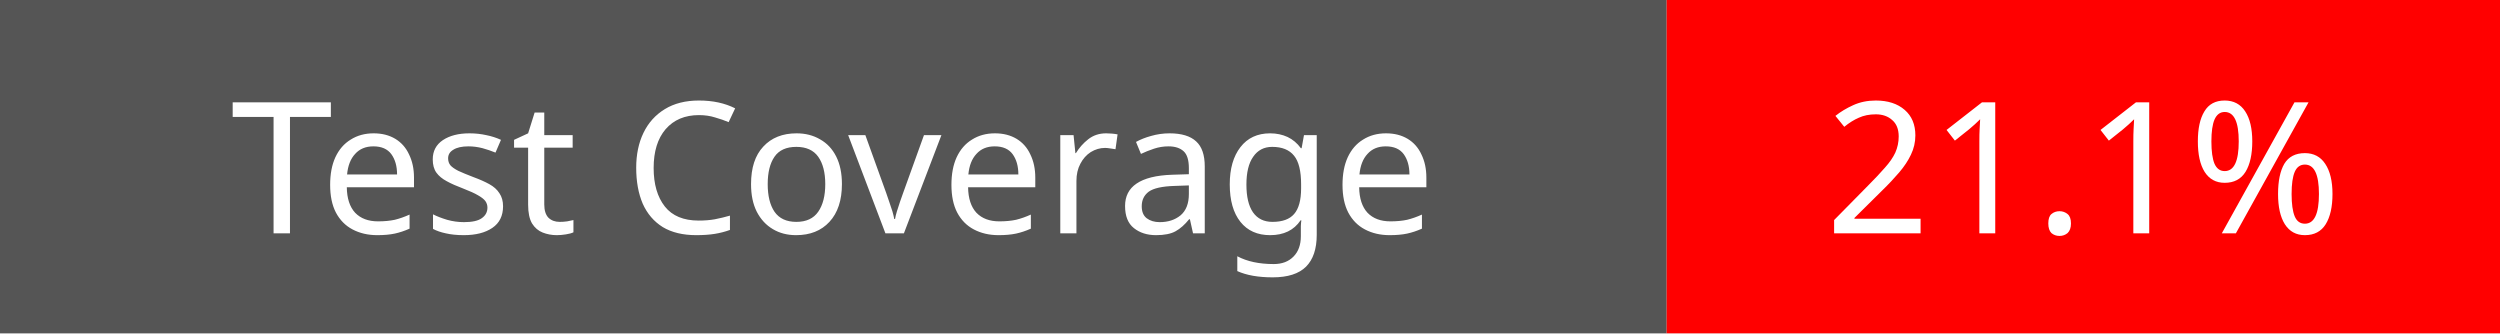
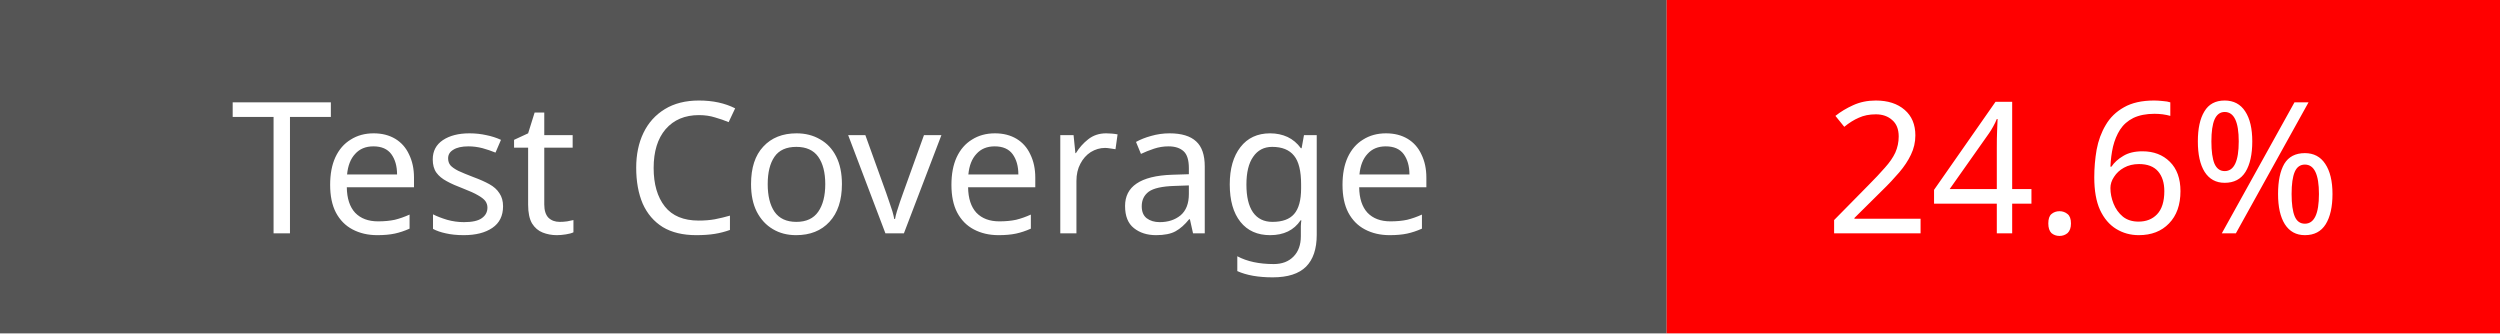
<svg xmlns="http://www.w3.org/2000/svg" width="150" height="20">
  <rect width="100" height="20" fill="#555" />
  <rect x="100" width="50" height="20" fill="red" />
  <text x="50" y="14" fill="#fff" font-family="Verdana" font-size="11" text-anchor="middle">Test Coverage</text>
-   <text x="125" y="14" fill="#fff" font-family="Verdana" font-size="11" text-anchor="middle">21.1%</text>
+   <text x="125" y="14" fill="#fff" font-family="Verdana" font-size="11" text-anchor="middle">24.6%</text>
</svg>
